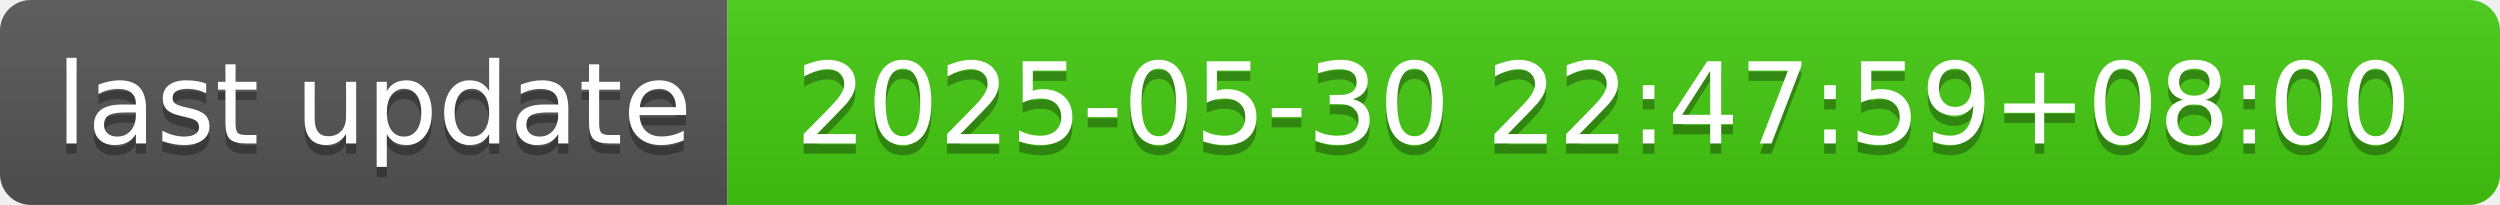
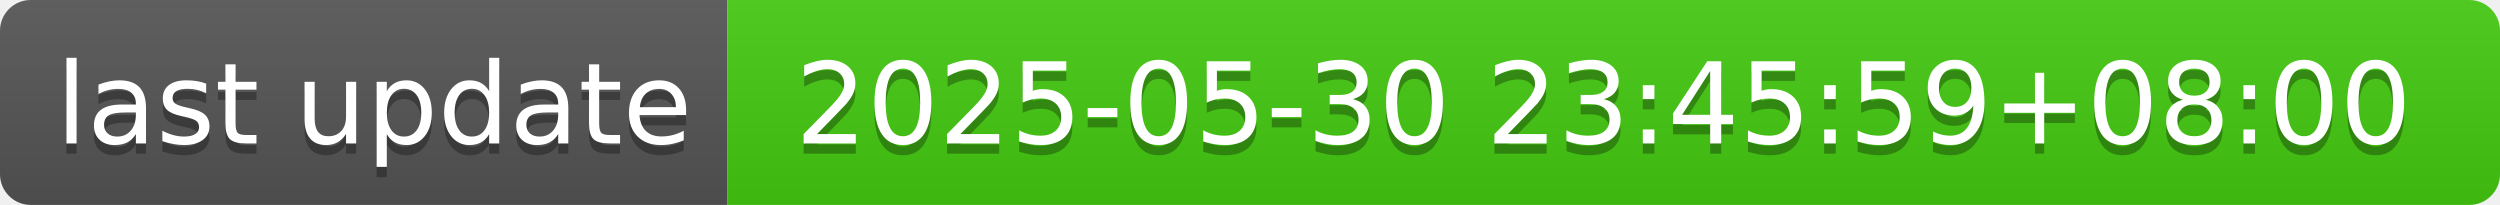
- <svg xmlns="http://www.w3.org/2000/svg" width="244" height="20" role="img" aria-label="last update: 2025-05-30 22:47:59+08:00">
+ <svg xmlns="http://www.w3.org/2000/svg" width="244" height="20" role="img" aria-label="last update: 2025-05-30 23:45:59+08:00">
  <linearGradient id="s" x2="0" y2="100%">
    <stop offset="0" stop-color="#bbb" stop-opacity=".1" />
    <stop offset="1" stop-opacity=".1" />
  </linearGradient>
  <clipPath id="r">
    <rect width="244" height="20" rx="3" fill="#fff" />
  </clipPath>
  <g clip-path="url(#r)">
    <rect width="71" height="20" fill="#555" />
    <rect x="71" width="173" height="20" fill="#4c1" />
    <rect width="244" height="20" fill="url(#s)" />
  </g>
  <g fill="#fff" text-anchor="middle" font-family="Verdana,Geneva,DejaVu Sans,sans-serif" text-rendering="geometricPrecision" font-size="110">
    <text aria-hidden="true" x="365" y="150" fill="#010101" fill-opacity=".3" transform="scale(.1)" textLength="610">last update</text>
    <text x="365" y="140" transform="scale(.1)" fill="#fff" textLength="610">last update</text>
-     <text aria-hidden="true" x="1565" y="150" fill="#010101" fill-opacity=".3" transform="scale(.1)" textLength="1630">2025-05-30 22:47:59+08:00</text>
-     <text x="1565" y="140" transform="scale(.1)" fill="#fff" textLength="1630">2025-05-30 22:47:59+08:00</text>
+     <text aria-hidden="true" x="1565" y="150" fill="#010101" fill-opacity=".3" transform="scale(.1)" textLength="1630">2025-05-30 23:45:59+08:00</text>
+     <text x="1565" y="140" transform="scale(.1)" fill="#fff" textLength="1630">2025-05-30 23:45:59+08:00</text>
  </g>
</svg>
